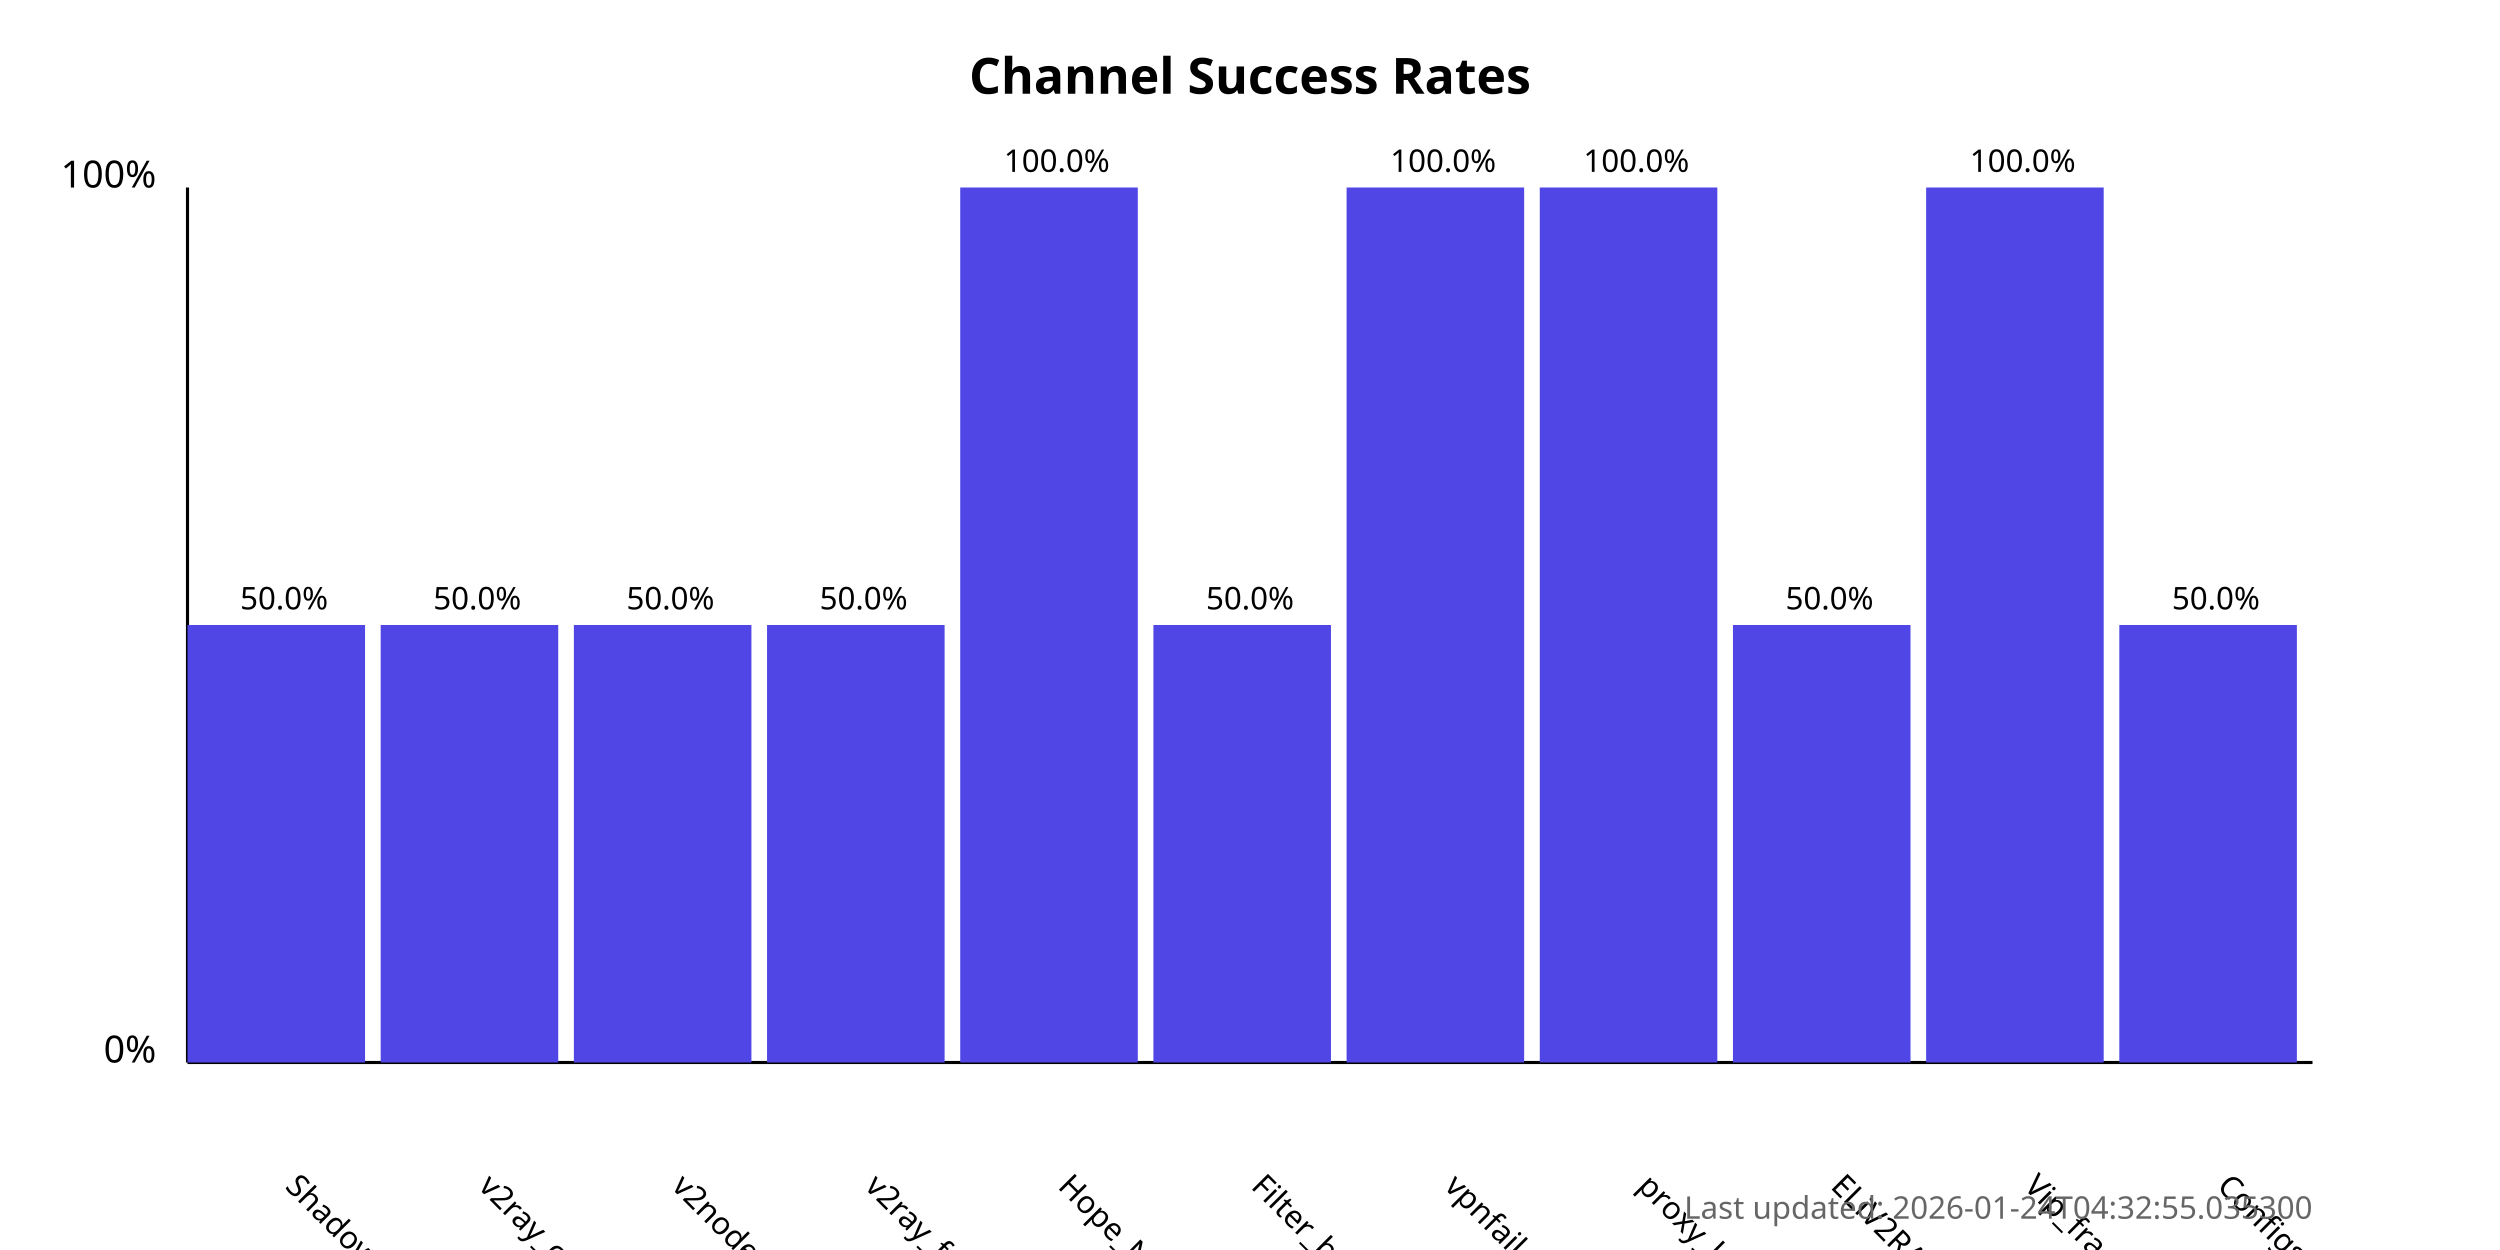
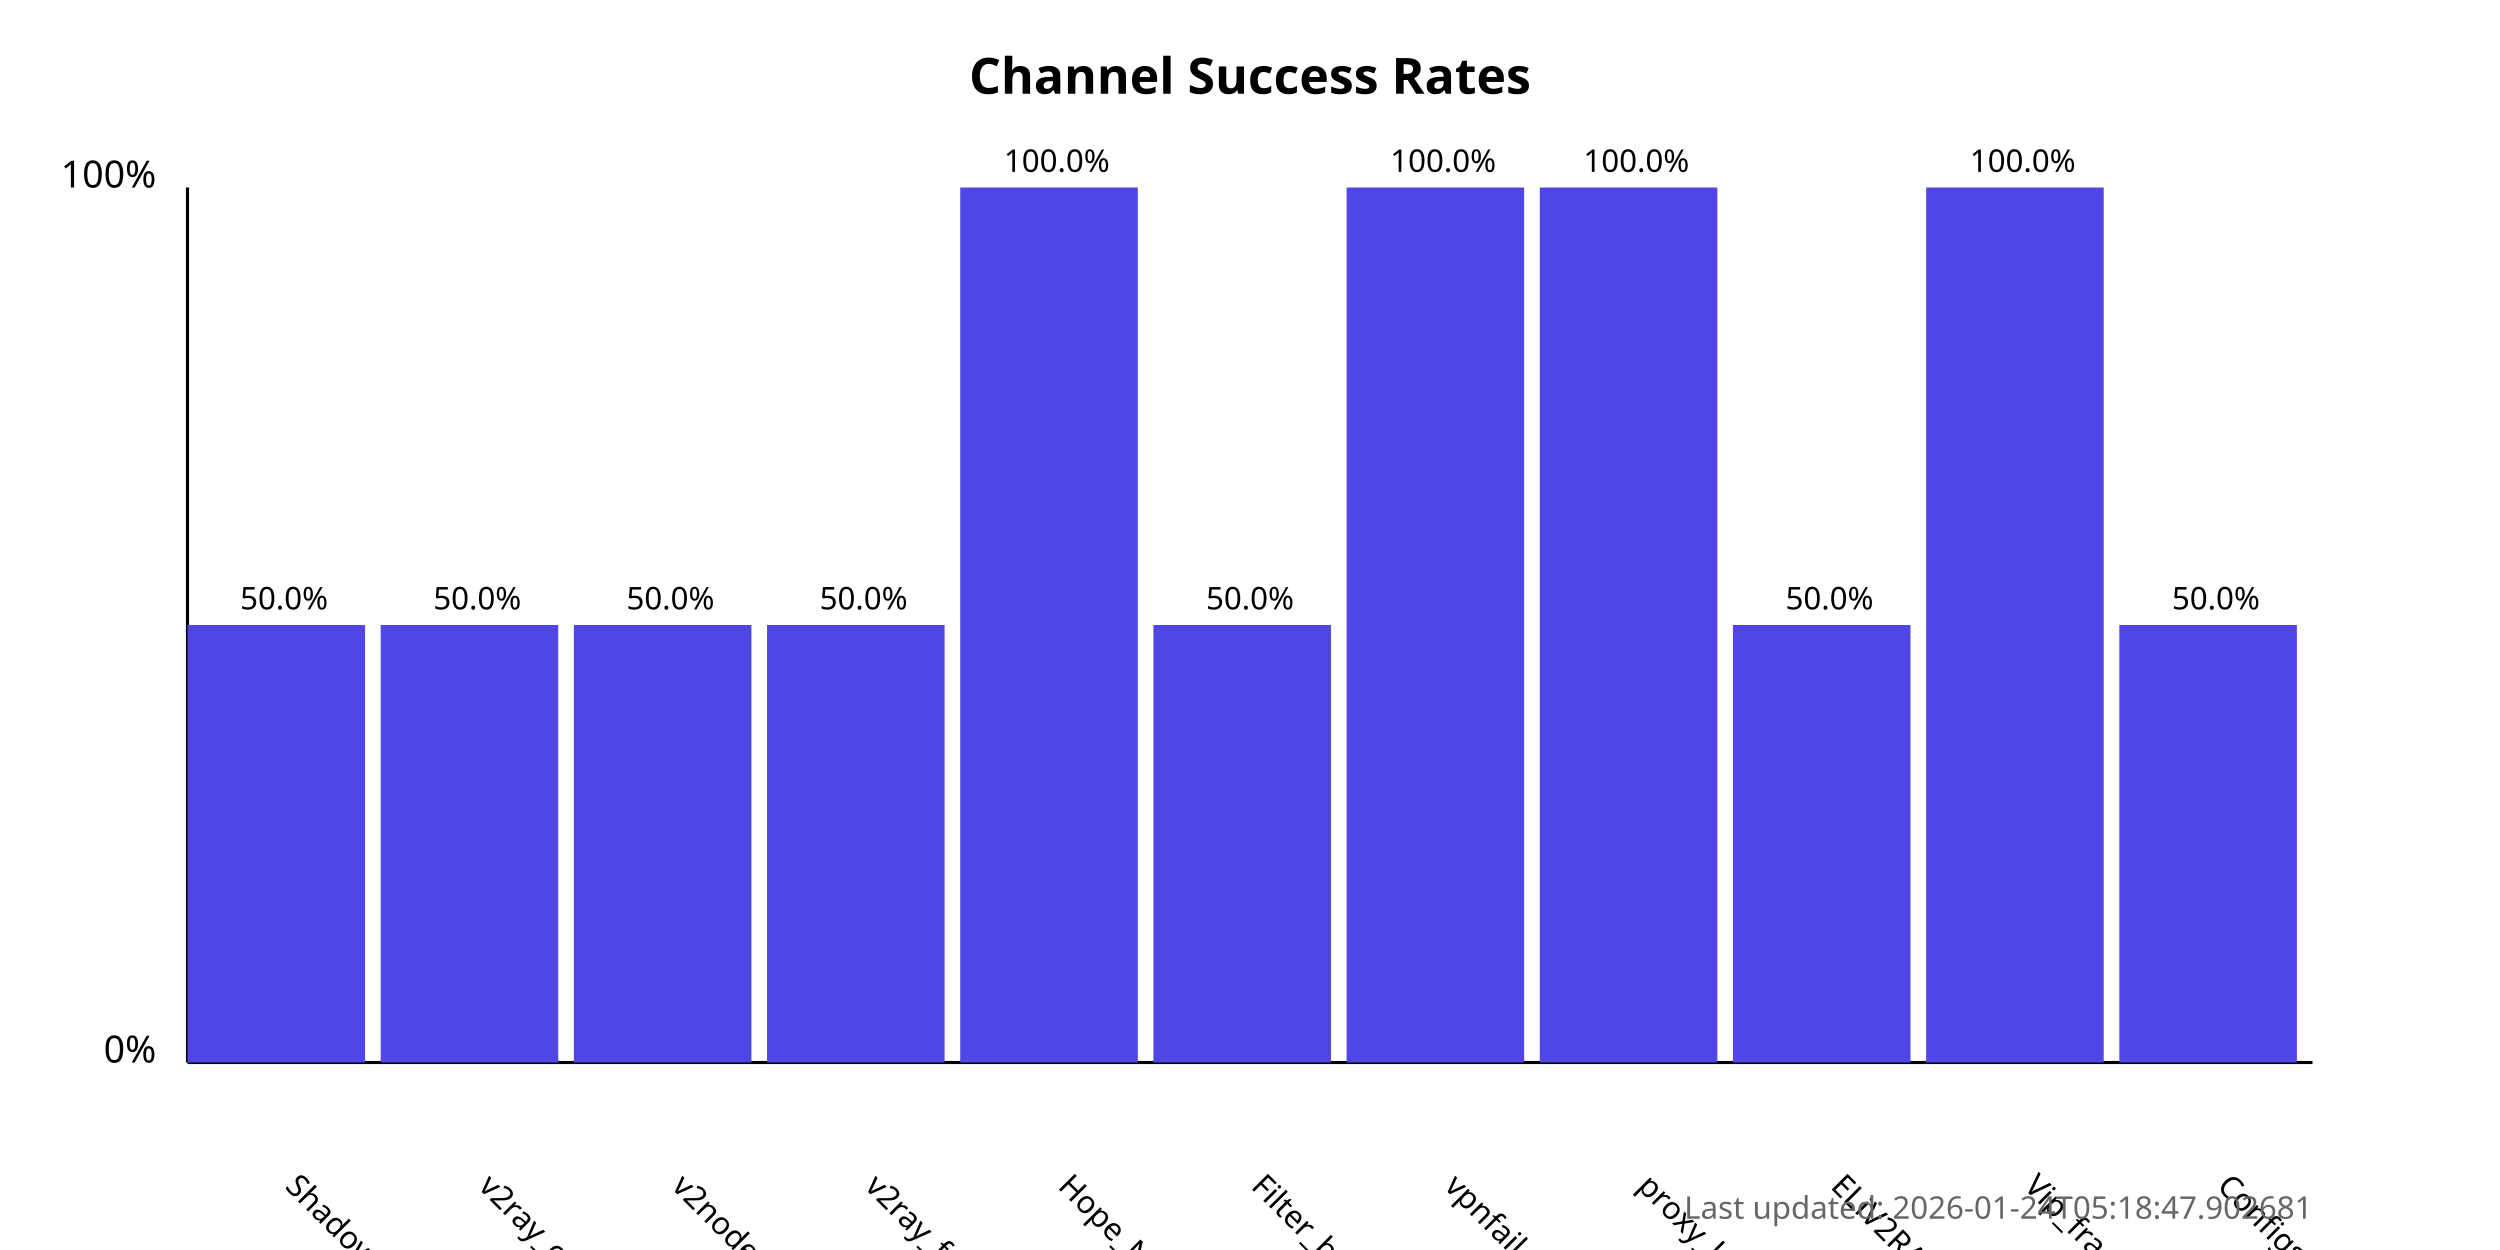
<svg xmlns="http://www.w3.org/2000/svg" width="800" height="400">
  <style>
            .chart-title { font: bold 16px sans-serif; }
            .axis-label { font: 12px sans-serif; }
            .tick-label { font: 10px sans-serif; }
            .bar { fill: #4f46e5; }
            .bar:hover { fill: #6366f1; }
            .timestamp { font: 10px sans-serif; fill: #666; }
        </style>
  <text x="400.0" y="30" text-anchor="middle" class="chart-title">
            Channel Success Rates
        </text>
  <line x1="60" y1="340" x2="60" y2="60" stroke="black" stroke-width="1" />
  <line x1="60" y1="340" x2="740" y2="340" stroke="black" stroke-width="1" />
  <text x="50" y="340" text-anchor="end" class="axis-label">0%</text>
  <text x="50" y="60" text-anchor="end" class="axis-label">100%</text>
  <g>
    <rect x="60" y="200.0" width="56.818" height="140.0" class="bar" />
    <text x="90.909" y="380" transform="rotate(45, 90.90909, 380)" text-anchor="start" class="tick-label">
                ShadowProxy66
            </text>
    <text x="90.909" y="195.0" text-anchor="middle" class="tick-label">
                50.0%
            </text>
  </g>
  <g>
    <rect x="121.818" y="200.0" width="56.818" height="140.0" class="bar" />
    <text x="152.727" y="380" transform="rotate(45, 152.7273, 380)" text-anchor="start" class="tick-label">
                v2ray_configs_pool
            </text>
    <text x="152.727" y="195.0" text-anchor="middle" class="tick-label">
                50.0%
            </text>
  </g>
  <g>
    <rect x="183.636" y="200.0" width="56.818" height="140.0" class="bar" />
    <text x="214.545" y="380" transform="rotate(45, 214.5455, 380)" text-anchor="start" class="tick-label">
                v2nodes
            </text>
    <text x="214.545" y="195.0" text-anchor="middle" class="tick-label">
                50.0%
            </text>
  </g>
  <g>
    <rect x="245.455" y="200.0" width="56.818" height="140.0" class="bar" />
    <text x="276.364" y="380" transform="rotate(45, 276.3636, 380)" text-anchor="start" class="tick-label">
                v2ray_free_conf
            </text>
    <text x="276.364" y="195.0" text-anchor="middle" class="tick-label">
                50.0%
            </text>
  </g>
  <g>
    <rect x="307.273" y="60.0" width="56.818" height="280.0" class="bar" />
    <text x="338.182" y="380" transform="rotate(45, 338.1818, 380)" text-anchor="start" class="tick-label">
                Hope_Net
            </text>
    <text x="338.182" y="55.0" text-anchor="middle" class="tick-label">
                100.0%
            </text>
  </g>
  <g>
    <rect x="369.091" y="200.0" width="56.818" height="140.0" class="bar" />
    <text x="400.0" y="380" transform="rotate(45, 400.0, 380)" text-anchor="start" class="tick-label">
                Filter_breaker
            </text>
    <text x="400.0" y="195.0" text-anchor="middle" class="tick-label">
                50.0%
            </text>
  </g>
  <g>
    <rect x="430.909" y="60.0" width="56.818" height="280.0" class="bar" />
    <text x="461.818" y="380" transform="rotate(45, 461.8182, 380)" text-anchor="start" class="tick-label">
                vpnfail_vless
            </text>
    <text x="461.818" y="55.0" text-anchor="middle" class="tick-label">
                100.0%
            </text>
  </g>
  <g>
    <rect x="492.727" y="60.0" width="56.818" height="280.0" class="bar" />
    <text x="523.636" y="380" transform="rotate(45, 523.6364, 380)" text-anchor="start" class="tick-label">
                proxy_kafee
            </text>
    <text x="523.636" y="55.0" text-anchor="middle" class="tick-label">
                100.0%
            </text>
  </g>
  <g>
    <rect x="554.545" y="200.0" width="56.818" height="140.0" class="bar" />
    <text x="585.455" y="380" transform="rotate(45, 585.4545, 380)" text-anchor="start" class="tick-label">
                ELiV2RAY
            </text>
    <text x="585.455" y="195.0" text-anchor="middle" class="tick-label">
                50.0%
            </text>
  </g>
  <g>
    <rect x="616.364" y="60.0" width="56.818" height="280.0" class="bar" />
    <text x="647.273" y="380" transform="rotate(45, 647.2727, 380)" text-anchor="start" class="tick-label">
                Vip_fragment_v2ray
            </text>
    <text x="647.273" y="55.0" text-anchor="middle" class="tick-label">
                100.0%
            </text>
  </g>
  <g>
    <rect x="678.182" y="200.0" width="56.818" height="140.0" class="bar" />
    <text x="709.091" y="380" transform="rotate(45, 709.0909, 380)" text-anchor="start" class="tick-label">
                ConfigsHubPlus
            </text>
    <text x="709.091" y="195.0" text-anchor="middle" class="tick-label">
                50.0%
            </text>
  </g>
  <text x="740" y="390" text-anchor="end" class="timestamp">
-             Last updated: 2026-01-24T04:32:55.035300
+             Last updated: 2026-01-24T05:18:47.902681
        </text>
</svg>
